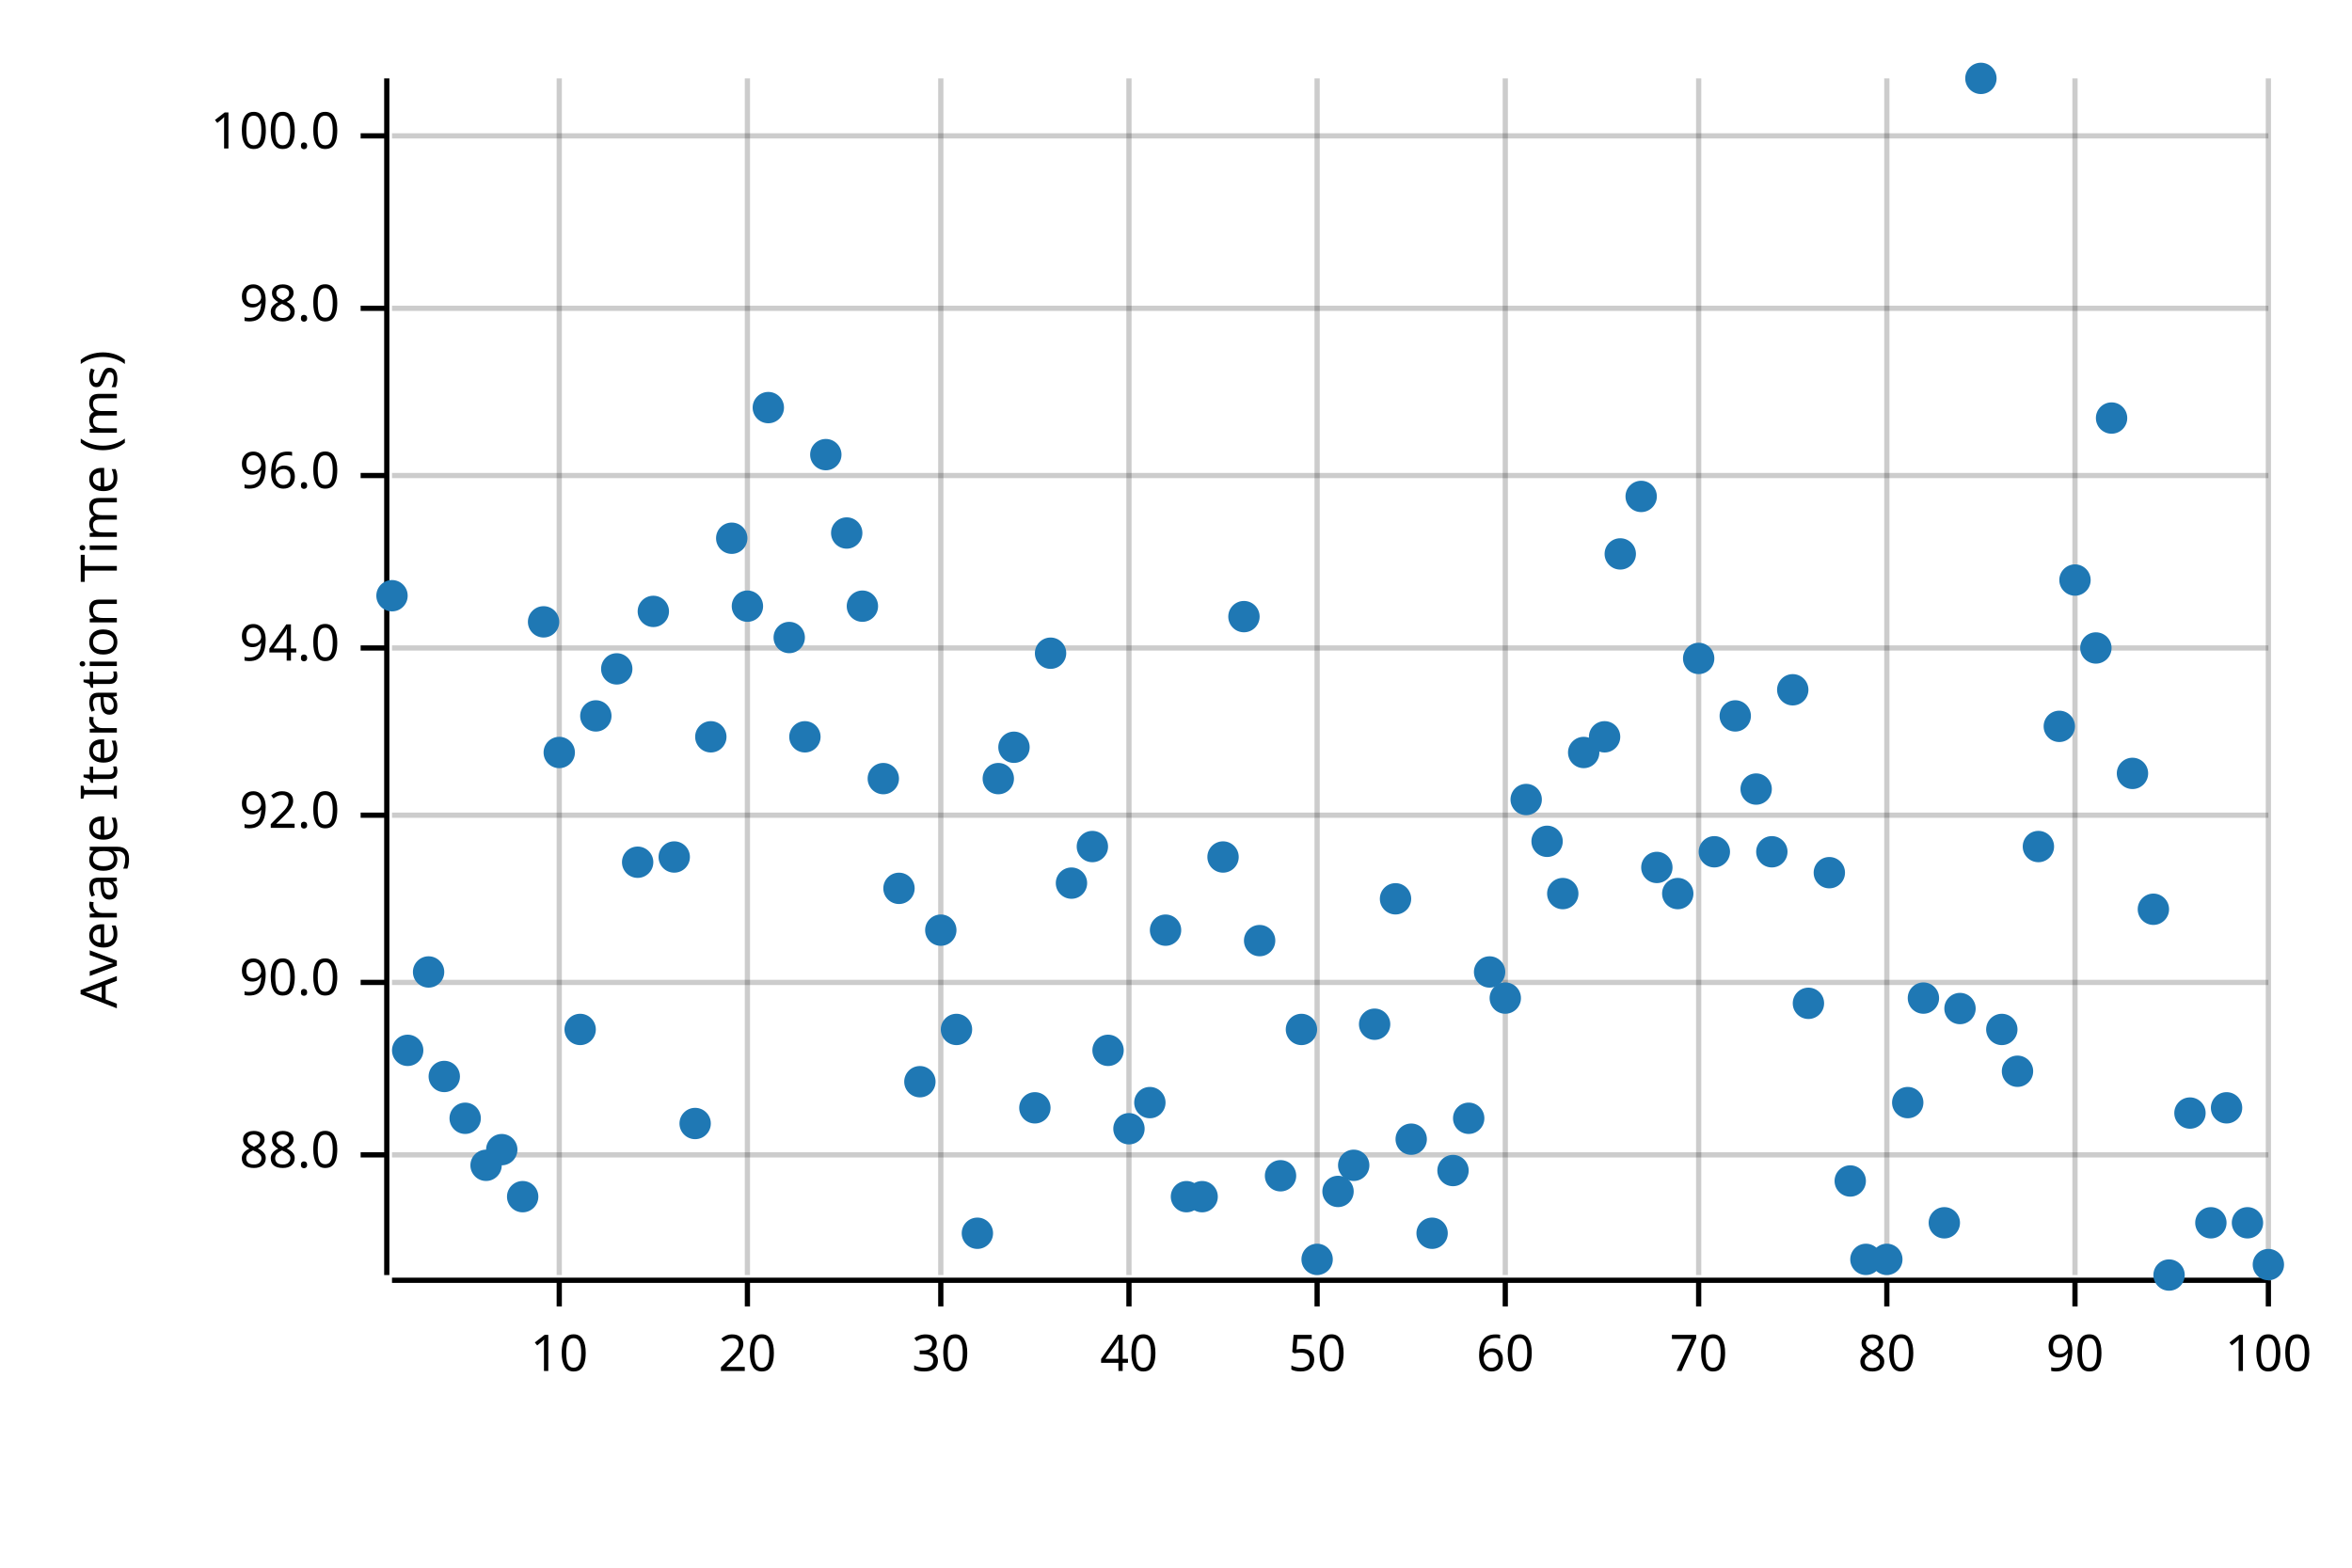
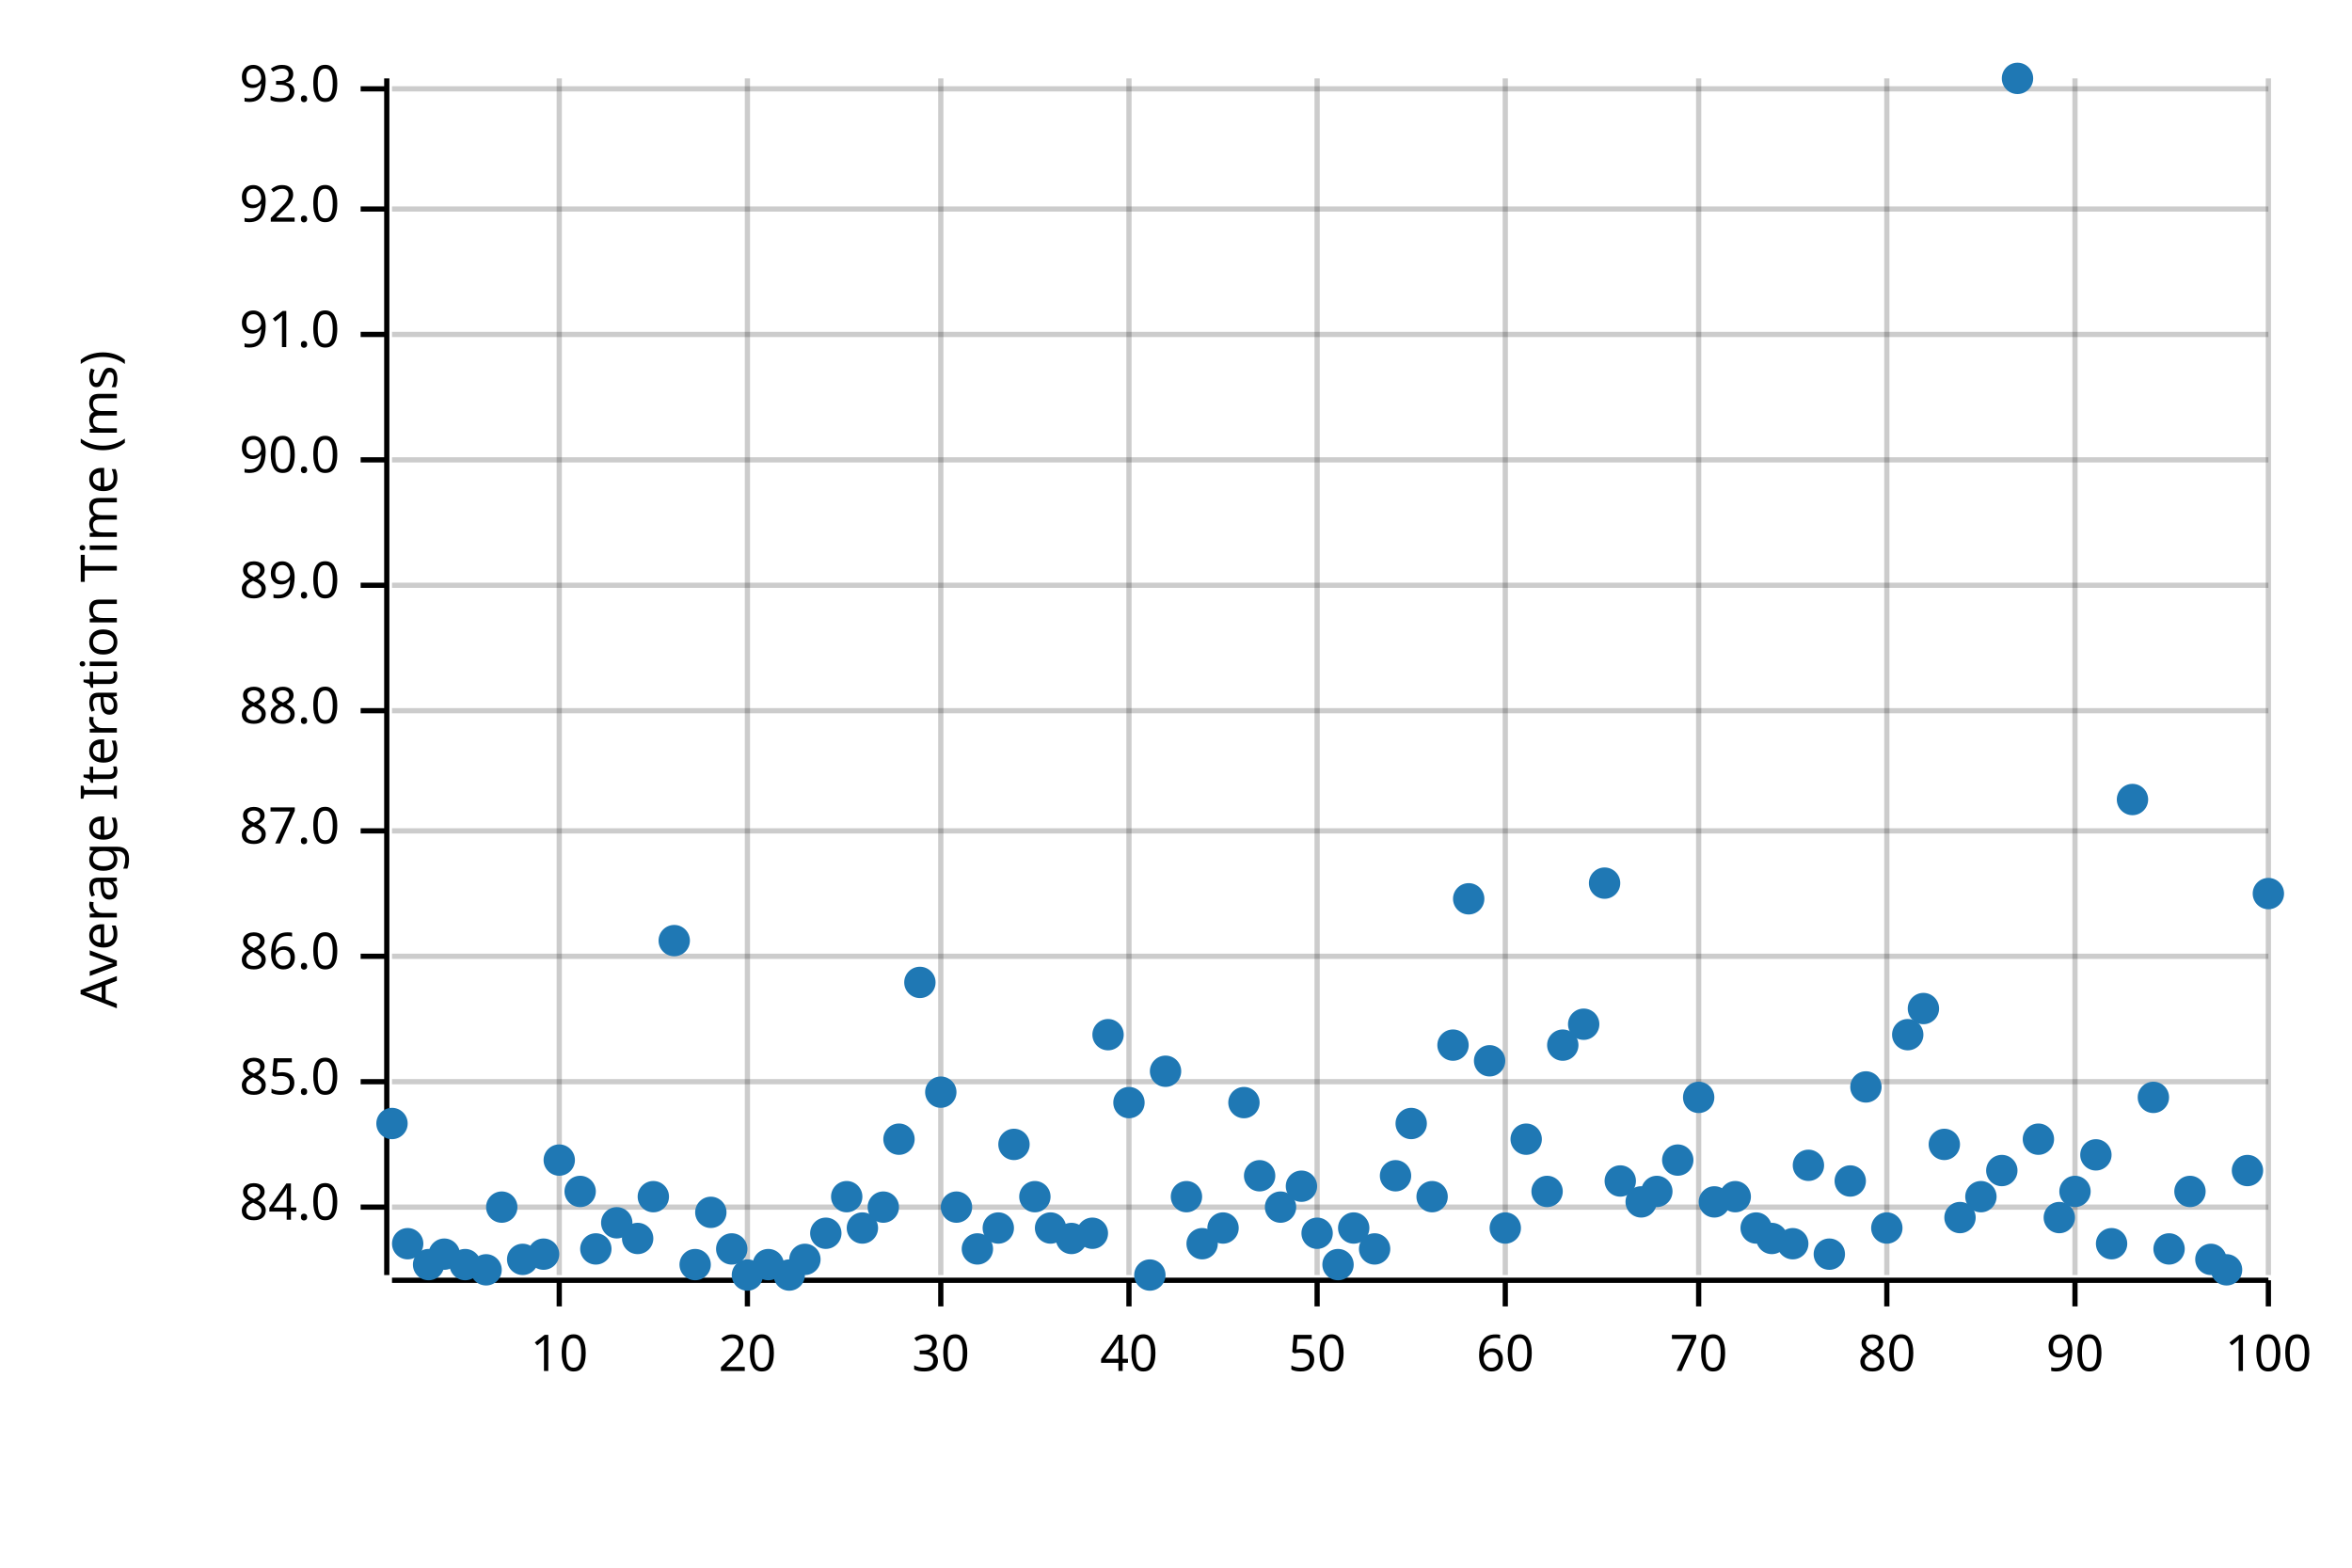
<svg xmlns="http://www.w3.org/2000/svg" width="450" height="300" viewBox="0 0 450 300">
  <text x="15" y="130" dy="0.76em" text-anchor="middle" font-family="sans-serif" font-size="9.677" opacity="1" fill="#000000" transform="rotate(270, 15, 130)">
Average Iteration Time (ms)
</text>
  <line opacity="0.2" stroke="#000000" stroke-width="1" x1="107" y1="244" x2="107" y2="15" />
  <line opacity="0.2" stroke="#000000" stroke-width="1" x1="143" y1="244" x2="143" y2="15" />
  <line opacity="0.2" stroke="#000000" stroke-width="1" x1="180" y1="244" x2="180" y2="15" />
  <line opacity="0.2" stroke="#000000" stroke-width="1" x1="216" y1="244" x2="216" y2="15" />
  <line opacity="0.2" stroke="#000000" stroke-width="1" x1="252" y1="244" x2="252" y2="15" />
  <line opacity="0.2" stroke="#000000" stroke-width="1" x1="288" y1="244" x2="288" y2="15" />
  <line opacity="0.2" stroke="#000000" stroke-width="1" x1="325" y1="244" x2="325" y2="15" />
  <line opacity="0.2" stroke="#000000" stroke-width="1" x1="361" y1="244" x2="361" y2="15" />
  <line opacity="0.2" stroke="#000000" stroke-width="1" x1="397" y1="244" x2="397" y2="15" />
  <line opacity="0.2" stroke="#000000" stroke-width="1" x1="434" y1="244" x2="434" y2="15" />
-   <line opacity="0.2" stroke="#000000" stroke-width="1" x1="75" y1="221" x2="434" y2="221" />
-   <line opacity="0.2" stroke="#000000" stroke-width="1" x1="75" y1="188" x2="434" y2="188" />
-   <line opacity="0.2" stroke="#000000" stroke-width="1" x1="75" y1="156" x2="434" y2="156" />
-   <line opacity="0.2" stroke="#000000" stroke-width="1" x1="75" y1="124" x2="434" y2="124" />
-   <line opacity="0.2" stroke="#000000" stroke-width="1" x1="75" y1="91" x2="434" y2="91" />
-   <line opacity="0.2" stroke="#000000" stroke-width="1" x1="75" y1="59" x2="434" y2="59" />
-   <line opacity="0.2" stroke="#000000" stroke-width="1" x1="75" y1="26" x2="434" y2="26" />
+   <line opacity="0.2" stroke="#000000" stroke-width="1" x1="75" y1="231" x2="434" y2="231" />
+   <line opacity="0.2" stroke="#000000" stroke-width="1" x1="75" y1="207" x2="434" y2="207" />
+   <line opacity="0.2" stroke="#000000" stroke-width="1" x1="75" y1="183" x2="434" y2="183" />
+   <line opacity="0.2" stroke="#000000" stroke-width="1" x1="75" y1="159" x2="434" y2="159" />
+   <line opacity="0.2" stroke="#000000" stroke-width="1" x1="75" y1="136" x2="434" y2="136" />
+   <line opacity="0.2" stroke="#000000" stroke-width="1" x1="75" y1="112" x2="434" y2="112" />
+   <line opacity="0.2" stroke="#000000" stroke-width="1" x1="75" y1="88" x2="434" y2="88" />
+   <line opacity="0.2" stroke="#000000" stroke-width="1" x1="75" y1="64" x2="434" y2="64" />
+   <line opacity="0.2" stroke="#000000" stroke-width="1" x1="75" y1="40" x2="434" y2="40" />
+   <line opacity="0.2" stroke="#000000" stroke-width="1" x1="75" y1="17" x2="434" y2="17" />
  <polyline fill="none" opacity="1" stroke="#000000" stroke-width="1" points="74,15 74,244 " />
-   <text x="65" y="221" dy="0.5ex" text-anchor="end" font-family="sans-serif" font-size="9.677" opacity="1" fill="#000000">
+   <text x="65" y="231" dy="0.5ex" text-anchor="end" font-family="sans-serif" font-size="9.677" opacity="1" fill="#000000">
+ 84.0
+ </text>
+   <polyline fill="none" opacity="1" stroke="#000000" stroke-width="1" points="69,231 74,231 " />
+   <text x="65" y="207" dy="0.5ex" text-anchor="end" font-family="sans-serif" font-size="9.677" opacity="1" fill="#000000">
+ 85.0
+ </text>
+   <polyline fill="none" opacity="1" stroke="#000000" stroke-width="1" points="69,207 74,207 " />
+   <text x="65" y="183" dy="0.5ex" text-anchor="end" font-family="sans-serif" font-size="9.677" opacity="1" fill="#000000">
+ 86.0
+ </text>
+   <polyline fill="none" opacity="1" stroke="#000000" stroke-width="1" points="69,183 74,183 " />
+   <text x="65" y="159" dy="0.5ex" text-anchor="end" font-family="sans-serif" font-size="9.677" opacity="1" fill="#000000">
+ 87.0
+ </text>
+   <polyline fill="none" opacity="1" stroke="#000000" stroke-width="1" points="69,159 74,159 " />
+   <text x="65" y="136" dy="0.5ex" text-anchor="end" font-family="sans-serif" font-size="9.677" opacity="1" fill="#000000">
88.0
</text>
-   <polyline fill="none" opacity="1" stroke="#000000" stroke-width="1" points="69,221 74,221 " />
-   <text x="65" y="188" dy="0.5ex" text-anchor="end" font-family="sans-serif" font-size="9.677" opacity="1" fill="#000000">
+   <polyline fill="none" opacity="1" stroke="#000000" stroke-width="1" points="69,136 74,136 " />
+   <text x="65" y="112" dy="0.5ex" text-anchor="end" font-family="sans-serif" font-size="9.677" opacity="1" fill="#000000">
+ 89.0
+ </text>
+   <polyline fill="none" opacity="1" stroke="#000000" stroke-width="1" points="69,112 74,112 " />
+   <text x="65" y="88" dy="0.5ex" text-anchor="end" font-family="sans-serif" font-size="9.677" opacity="1" fill="#000000">
90.0
</text>
-   <polyline fill="none" opacity="1" stroke="#000000" stroke-width="1" points="69,188 74,188 " />
-   <text x="65" y="156" dy="0.5ex" text-anchor="end" font-family="sans-serif" font-size="9.677" opacity="1" fill="#000000">
+   <polyline fill="none" opacity="1" stroke="#000000" stroke-width="1" points="69,88 74,88 " />
+   <text x="65" y="64" dy="0.5ex" text-anchor="end" font-family="sans-serif" font-size="9.677" opacity="1" fill="#000000">
+ 91.0
+ </text>
+   <polyline fill="none" opacity="1" stroke="#000000" stroke-width="1" points="69,64 74,64 " />
+   <text x="65" y="40" dy="0.5ex" text-anchor="end" font-family="sans-serif" font-size="9.677" opacity="1" fill="#000000">
92.0
</text>
-   <polyline fill="none" opacity="1" stroke="#000000" stroke-width="1" points="69,156 74,156 " />
-   <text x="65" y="124" dy="0.5ex" text-anchor="end" font-family="sans-serif" font-size="9.677" opacity="1" fill="#000000">
- 94.0
- </text>
-   <polyline fill="none" opacity="1" stroke="#000000" stroke-width="1" points="69,124 74,124 " />
-   <text x="65" y="91" dy="0.5ex" text-anchor="end" font-family="sans-serif" font-size="9.677" opacity="1" fill="#000000">
- 96.0
- </text>
-   <polyline fill="none" opacity="1" stroke="#000000" stroke-width="1" points="69,91 74,91 " />
-   <text x="65" y="59" dy="0.5ex" text-anchor="end" font-family="sans-serif" font-size="9.677" opacity="1" fill="#000000">
- 98.0
- </text>
-   <polyline fill="none" opacity="1" stroke="#000000" stroke-width="1" points="69,59 74,59 " />
-   <text x="65" y="26" dy="0.5ex" text-anchor="end" font-family="sans-serif" font-size="9.677" opacity="1" fill="#000000">
- 100.0
- </text>
-   <polyline fill="none" opacity="1" stroke="#000000" stroke-width="1" points="69,26 74,26 " />
+   <polyline fill="none" opacity="1" stroke="#000000" stroke-width="1" points="69,40 74,40 " />
+   <text x="65" y="17" dy="0.5ex" text-anchor="end" font-family="sans-serif" font-size="9.677" opacity="1" fill="#000000">
+ 93.0
+ </text>
+   <polyline fill="none" opacity="1" stroke="#000000" stroke-width="1" points="69,17 74,17 " />
  <polyline fill="none" opacity="1" stroke="#000000" stroke-width="1" points="75,245 434,245 " />
  <text x="107" y="255" dy="0.76em" text-anchor="middle" font-family="sans-serif" font-size="9.677" opacity="1" fill="#000000">
10
</text>
  <polyline fill="none" opacity="1" stroke="#000000" stroke-width="1" points="107,245 107,250 " />
  <text x="143" y="255" dy="0.76em" text-anchor="middle" font-family="sans-serif" font-size="9.677" opacity="1" fill="#000000">
20
</text>
  <polyline fill="none" opacity="1" stroke="#000000" stroke-width="1" points="143,245 143,250 " />
  <text x="180" y="255" dy="0.76em" text-anchor="middle" font-family="sans-serif" font-size="9.677" opacity="1" fill="#000000">
30
</text>
  <polyline fill="none" opacity="1" stroke="#000000" stroke-width="1" points="180,245 180,250 " />
  <text x="216" y="255" dy="0.76em" text-anchor="middle" font-family="sans-serif" font-size="9.677" opacity="1" fill="#000000">
40
</text>
  <polyline fill="none" opacity="1" stroke="#000000" stroke-width="1" points="216,245 216,250 " />
  <text x="252" y="255" dy="0.76em" text-anchor="middle" font-family="sans-serif" font-size="9.677" opacity="1" fill="#000000">
50
</text>
  <polyline fill="none" opacity="1" stroke="#000000" stroke-width="1" points="252,245 252,250 " />
  <text x="288" y="255" dy="0.76em" text-anchor="middle" font-family="sans-serif" font-size="9.677" opacity="1" fill="#000000">
60
</text>
  <polyline fill="none" opacity="1" stroke="#000000" stroke-width="1" points="288,245 288,250 " />
  <text x="325" y="255" dy="0.76em" text-anchor="middle" font-family="sans-serif" font-size="9.677" opacity="1" fill="#000000">
70
</text>
  <polyline fill="none" opacity="1" stroke="#000000" stroke-width="1" points="325,245 325,250 " />
  <text x="361" y="255" dy="0.76em" text-anchor="middle" font-family="sans-serif" font-size="9.677" opacity="1" fill="#000000">
80
</text>
  <polyline fill="none" opacity="1" stroke="#000000" stroke-width="1" points="361,245 361,250 " />
  <text x="397" y="255" dy="0.76em" text-anchor="middle" font-family="sans-serif" font-size="9.677" opacity="1" fill="#000000">
90
</text>
  <polyline fill="none" opacity="1" stroke="#000000" stroke-width="1" points="397,245 397,250 " />
  <text x="434" y="255" dy="0.76em" text-anchor="middle" font-family="sans-serif" font-size="9.677" opacity="1" fill="#000000">
100
</text>
  <polyline fill="none" opacity="1" stroke="#000000" stroke-width="1" points="434,245 434,250 " />
-   <circle cx="75" cy="114" r="3" opacity="1" fill="#1F78B4" stroke="none" stroke-width="1" />
-   <circle cx="78" cy="201" r="3" opacity="1" fill="#1F78B4" stroke="none" stroke-width="1" />
-   <circle cx="82" cy="186" r="3" opacity="1" fill="#1F78B4" stroke="none" stroke-width="1" />
-   <circle cx="85" cy="206" r="3" opacity="1" fill="#1F78B4" stroke="none" stroke-width="1" />
-   <circle cx="89" cy="214" r="3" opacity="1" fill="#1F78B4" stroke="none" stroke-width="1" />
-   <circle cx="93" cy="223" r="3" opacity="1" fill="#1F78B4" stroke="none" stroke-width="1" />
-   <circle cx="96" cy="220" r="3" opacity="1" fill="#1F78B4" stroke="none" stroke-width="1" />
-   <circle cx="100" cy="229" r="3" opacity="1" fill="#1F78B4" stroke="none" stroke-width="1" />
-   <circle cx="104" cy="119" r="3" opacity="1" fill="#1F78B4" stroke="none" stroke-width="1" />
-   <circle cx="107" cy="144" r="3" opacity="1" fill="#1F78B4" stroke="none" stroke-width="1" />
-   <circle cx="111" cy="197" r="3" opacity="1" fill="#1F78B4" stroke="none" stroke-width="1" />
-   <circle cx="114" cy="137" r="3" opacity="1" fill="#1F78B4" stroke="none" stroke-width="1" />
-   <circle cx="118" cy="128" r="3" opacity="1" fill="#1F78B4" stroke="none" stroke-width="1" />
-   <circle cx="122" cy="165" r="3" opacity="1" fill="#1F78B4" stroke="none" stroke-width="1" />
-   <circle cx="125" cy="117" r="3" opacity="1" fill="#1F78B4" stroke="none" stroke-width="1" />
-   <circle cx="129" cy="164" r="3" opacity="1" fill="#1F78B4" stroke="none" stroke-width="1" />
-   <circle cx="133" cy="215" r="3" opacity="1" fill="#1F78B4" stroke="none" stroke-width="1" />
-   <circle cx="136" cy="141" r="3" opacity="1" fill="#1F78B4" stroke="none" stroke-width="1" />
-   <circle cx="140" cy="103" r="3" opacity="1" fill="#1F78B4" stroke="none" stroke-width="1" />
-   <circle cx="143" cy="116" r="3" opacity="1" fill="#1F78B4" stroke="none" stroke-width="1" />
-   <circle cx="147" cy="78" r="3" opacity="1" fill="#1F78B4" stroke="none" stroke-width="1" />
-   <circle cx="151" cy="122" r="3" opacity="1" fill="#1F78B4" stroke="none" stroke-width="1" />
-   <circle cx="154" cy="141" r="3" opacity="1" fill="#1F78B4" stroke="none" stroke-width="1" />
-   <circle cx="158" cy="87" r="3" opacity="1" fill="#1F78B4" stroke="none" stroke-width="1" />
-   <circle cx="162" cy="102" r="3" opacity="1" fill="#1F78B4" stroke="none" stroke-width="1" />
-   <circle cx="165" cy="116" r="3" opacity="1" fill="#1F78B4" stroke="none" stroke-width="1" />
-   <circle cx="169" cy="149" r="3" opacity="1" fill="#1F78B4" stroke="none" stroke-width="1" />
-   <circle cx="172" cy="170" r="3" opacity="1" fill="#1F78B4" stroke="none" stroke-width="1" />
-   <circle cx="176" cy="207" r="3" opacity="1" fill="#1F78B4" stroke="none" stroke-width="1" />
-   <circle cx="180" cy="178" r="3" opacity="1" fill="#1F78B4" stroke="none" stroke-width="1" />
-   <circle cx="183" cy="197" r="3" opacity="1" fill="#1F78B4" stroke="none" stroke-width="1" />
-   <circle cx="187" cy="236" r="3" opacity="1" fill="#1F78B4" stroke="none" stroke-width="1" />
-   <circle cx="191" cy="149" r="3" opacity="1" fill="#1F78B4" stroke="none" stroke-width="1" />
-   <circle cx="194" cy="143" r="3" opacity="1" fill="#1F78B4" stroke="none" stroke-width="1" />
-   <circle cx="198" cy="212" r="3" opacity="1" fill="#1F78B4" stroke="none" stroke-width="1" />
-   <circle cx="201" cy="125" r="3" opacity="1" fill="#1F78B4" stroke="none" stroke-width="1" />
-   <circle cx="205" cy="169" r="3" opacity="1" fill="#1F78B4" stroke="none" stroke-width="1" />
-   <circle cx="209" cy="162" r="3" opacity="1" fill="#1F78B4" stroke="none" stroke-width="1" />
-   <circle cx="212" cy="201" r="3" opacity="1" fill="#1F78B4" stroke="none" stroke-width="1" />
-   <circle cx="216" cy="216" r="3" opacity="1" fill="#1F78B4" stroke="none" stroke-width="1" />
-   <circle cx="220" cy="211" r="3" opacity="1" fill="#1F78B4" stroke="none" stroke-width="1" />
-   <circle cx="223" cy="178" r="3" opacity="1" fill="#1F78B4" stroke="none" stroke-width="1" />
+   <circle cx="75" cy="215" r="3" opacity="1" fill="#1F78B4" stroke="none" stroke-width="1" />
+   <circle cx="78" cy="238" r="3" opacity="1" fill="#1F78B4" stroke="none" stroke-width="1" />
+   <circle cx="82" cy="242" r="3" opacity="1" fill="#1F78B4" stroke="none" stroke-width="1" />
+   <circle cx="85" cy="240" r="3" opacity="1" fill="#1F78B4" stroke="none" stroke-width="1" />
+   <circle cx="89" cy="242" r="3" opacity="1" fill="#1F78B4" stroke="none" stroke-width="1" />
+   <circle cx="93" cy="243" r="3" opacity="1" fill="#1F78B4" stroke="none" stroke-width="1" />
+   <circle cx="96" cy="231" r="3" opacity="1" fill="#1F78B4" stroke="none" stroke-width="1" />
+   <circle cx="100" cy="241" r="3" opacity="1" fill="#1F78B4" stroke="none" stroke-width="1" />
+   <circle cx="104" cy="240" r="3" opacity="1" fill="#1F78B4" stroke="none" stroke-width="1" />
+   <circle cx="107" cy="222" r="3" opacity="1" fill="#1F78B4" stroke="none" stroke-width="1" />
+   <circle cx="111" cy="228" r="3" opacity="1" fill="#1F78B4" stroke="none" stroke-width="1" />
+   <circle cx="114" cy="239" r="3" opacity="1" fill="#1F78B4" stroke="none" stroke-width="1" />
+   <circle cx="118" cy="234" r="3" opacity="1" fill="#1F78B4" stroke="none" stroke-width="1" />
+   <circle cx="122" cy="237" r="3" opacity="1" fill="#1F78B4" stroke="none" stroke-width="1" />
+   <circle cx="125" cy="229" r="3" opacity="1" fill="#1F78B4" stroke="none" stroke-width="1" />
+   <circle cx="129" cy="180" r="3" opacity="1" fill="#1F78B4" stroke="none" stroke-width="1" />
+   <circle cx="133" cy="242" r="3" opacity="1" fill="#1F78B4" stroke="none" stroke-width="1" />
+   <circle cx="136" cy="232" r="3" opacity="1" fill="#1F78B4" stroke="none" stroke-width="1" />
+   <circle cx="140" cy="239" r="3" opacity="1" fill="#1F78B4" stroke="none" stroke-width="1" />
+   <circle cx="143" cy="244" r="3" opacity="1" fill="#1F78B4" stroke="none" stroke-width="1" />
+   <circle cx="147" cy="242" r="3" opacity="1" fill="#1F78B4" stroke="none" stroke-width="1" />
+   <circle cx="151" cy="244" r="3" opacity="1" fill="#1F78B4" stroke="none" stroke-width="1" />
+   <circle cx="154" cy="241" r="3" opacity="1" fill="#1F78B4" stroke="none" stroke-width="1" />
+   <circle cx="158" cy="236" r="3" opacity="1" fill="#1F78B4" stroke="none" stroke-width="1" />
+   <circle cx="162" cy="229" r="3" opacity="1" fill="#1F78B4" stroke="none" stroke-width="1" />
+   <circle cx="165" cy="235" r="3" opacity="1" fill="#1F78B4" stroke="none" stroke-width="1" />
+   <circle cx="169" cy="231" r="3" opacity="1" fill="#1F78B4" stroke="none" stroke-width="1" />
+   <circle cx="172" cy="218" r="3" opacity="1" fill="#1F78B4" stroke="none" stroke-width="1" />
+   <circle cx="176" cy="188" r="3" opacity="1" fill="#1F78B4" stroke="none" stroke-width="1" />
+   <circle cx="180" cy="209" r="3" opacity="1" fill="#1F78B4" stroke="none" stroke-width="1" />
+   <circle cx="183" cy="231" r="3" opacity="1" fill="#1F78B4" stroke="none" stroke-width="1" />
+   <circle cx="187" cy="239" r="3" opacity="1" fill="#1F78B4" stroke="none" stroke-width="1" />
+   <circle cx="191" cy="235" r="3" opacity="1" fill="#1F78B4" stroke="none" stroke-width="1" />
+   <circle cx="194" cy="219" r="3" opacity="1" fill="#1F78B4" stroke="none" stroke-width="1" />
+   <circle cx="198" cy="229" r="3" opacity="1" fill="#1F78B4" stroke="none" stroke-width="1" />
+   <circle cx="201" cy="235" r="3" opacity="1" fill="#1F78B4" stroke="none" stroke-width="1" />
+   <circle cx="205" cy="237" r="3" opacity="1" fill="#1F78B4" stroke="none" stroke-width="1" />
+   <circle cx="209" cy="236" r="3" opacity="1" fill="#1F78B4" stroke="none" stroke-width="1" />
+   <circle cx="212" cy="198" r="3" opacity="1" fill="#1F78B4" stroke="none" stroke-width="1" />
+   <circle cx="216" cy="211" r="3" opacity="1" fill="#1F78B4" stroke="none" stroke-width="1" />
+   <circle cx="220" cy="244" r="3" opacity="1" fill="#1F78B4" stroke="none" stroke-width="1" />
+   <circle cx="223" cy="205" r="3" opacity="1" fill="#1F78B4" stroke="none" stroke-width="1" />
  <circle cx="227" cy="229" r="3" opacity="1" fill="#1F78B4" stroke="none" stroke-width="1" />
-   <circle cx="230" cy="229" r="3" opacity="1" fill="#1F78B4" stroke="none" stroke-width="1" />
-   <circle cx="234" cy="164" r="3" opacity="1" fill="#1F78B4" stroke="none" stroke-width="1" />
-   <circle cx="238" cy="118" r="3" opacity="1" fill="#1F78B4" stroke="none" stroke-width="1" />
-   <circle cx="241" cy="180" r="3" opacity="1" fill="#1F78B4" stroke="none" stroke-width="1" />
-   <circle cx="245" cy="225" r="3" opacity="1" fill="#1F78B4" stroke="none" stroke-width="1" />
-   <circle cx="249" cy="197" r="3" opacity="1" fill="#1F78B4" stroke="none" stroke-width="1" />
-   <circle cx="252" cy="241" r="3" opacity="1" fill="#1F78B4" stroke="none" stroke-width="1" />
-   <circle cx="256" cy="228" r="3" opacity="1" fill="#1F78B4" stroke="none" stroke-width="1" />
-   <circle cx="259" cy="223" r="3" opacity="1" fill="#1F78B4" stroke="none" stroke-width="1" />
-   <circle cx="263" cy="196" r="3" opacity="1" fill="#1F78B4" stroke="none" stroke-width="1" />
-   <circle cx="267" cy="172" r="3" opacity="1" fill="#1F78B4" stroke="none" stroke-width="1" />
-   <circle cx="270" cy="218" r="3" opacity="1" fill="#1F78B4" stroke="none" stroke-width="1" />
-   <circle cx="274" cy="236" r="3" opacity="1" fill="#1F78B4" stroke="none" stroke-width="1" />
-   <circle cx="278" cy="224" r="3" opacity="1" fill="#1F78B4" stroke="none" stroke-width="1" />
-   <circle cx="281" cy="214" r="3" opacity="1" fill="#1F78B4" stroke="none" stroke-width="1" />
-   <circle cx="285" cy="186" r="3" opacity="1" fill="#1F78B4" stroke="none" stroke-width="1" />
-   <circle cx="288" cy="191" r="3" opacity="1" fill="#1F78B4" stroke="none" stroke-width="1" />
-   <circle cx="292" cy="153" r="3" opacity="1" fill="#1F78B4" stroke="none" stroke-width="1" />
-   <circle cx="296" cy="161" r="3" opacity="1" fill="#1F78B4" stroke="none" stroke-width="1" />
-   <circle cx="299" cy="171" r="3" opacity="1" fill="#1F78B4" stroke="none" stroke-width="1" />
-   <circle cx="303" cy="144" r="3" opacity="1" fill="#1F78B4" stroke="none" stroke-width="1" />
-   <circle cx="307" cy="141" r="3" opacity="1" fill="#1F78B4" stroke="none" stroke-width="1" />
-   <circle cx="310" cy="106" r="3" opacity="1" fill="#1F78B4" stroke="none" stroke-width="1" />
-   <circle cx="314" cy="95" r="3" opacity="1" fill="#1F78B4" stroke="none" stroke-width="1" />
-   <circle cx="317" cy="166" r="3" opacity="1" fill="#1F78B4" stroke="none" stroke-width="1" />
-   <circle cx="321" cy="171" r="3" opacity="1" fill="#1F78B4" stroke="none" stroke-width="1" />
-   <circle cx="325" cy="126" r="3" opacity="1" fill="#1F78B4" stroke="none" stroke-width="1" />
-   <circle cx="328" cy="163" r="3" opacity="1" fill="#1F78B4" stroke="none" stroke-width="1" />
-   <circle cx="332" cy="137" r="3" opacity="1" fill="#1F78B4" stroke="none" stroke-width="1" />
-   <circle cx="336" cy="151" r="3" opacity="1" fill="#1F78B4" stroke="none" stroke-width="1" />
-   <circle cx="339" cy="163" r="3" opacity="1" fill="#1F78B4" stroke="none" stroke-width="1" />
-   <circle cx="343" cy="132" r="3" opacity="1" fill="#1F78B4" stroke="none" stroke-width="1" />
-   <circle cx="346" cy="192" r="3" opacity="1" fill="#1F78B4" stroke="none" stroke-width="1" />
-   <circle cx="350" cy="167" r="3" opacity="1" fill="#1F78B4" stroke="none" stroke-width="1" />
+   <circle cx="230" cy="238" r="3" opacity="1" fill="#1F78B4" stroke="none" stroke-width="1" />
+   <circle cx="234" cy="235" r="3" opacity="1" fill="#1F78B4" stroke="none" stroke-width="1" />
+   <circle cx="238" cy="211" r="3" opacity="1" fill="#1F78B4" stroke="none" stroke-width="1" />
+   <circle cx="241" cy="225" r="3" opacity="1" fill="#1F78B4" stroke="none" stroke-width="1" />
+   <circle cx="245" cy="231" r="3" opacity="1" fill="#1F78B4" stroke="none" stroke-width="1" />
+   <circle cx="249" cy="227" r="3" opacity="1" fill="#1F78B4" stroke="none" stroke-width="1" />
+   <circle cx="252" cy="236" r="3" opacity="1" fill="#1F78B4" stroke="none" stroke-width="1" />
+   <circle cx="256" cy="242" r="3" opacity="1" fill="#1F78B4" stroke="none" stroke-width="1" />
+   <circle cx="259" cy="235" r="3" opacity="1" fill="#1F78B4" stroke="none" stroke-width="1" />
+   <circle cx="263" cy="239" r="3" opacity="1" fill="#1F78B4" stroke="none" stroke-width="1" />
+   <circle cx="267" cy="225" r="3" opacity="1" fill="#1F78B4" stroke="none" stroke-width="1" />
+   <circle cx="270" cy="215" r="3" opacity="1" fill="#1F78B4" stroke="none" stroke-width="1" />
+   <circle cx="274" cy="229" r="3" opacity="1" fill="#1F78B4" stroke="none" stroke-width="1" />
+   <circle cx="278" cy="200" r="3" opacity="1" fill="#1F78B4" stroke="none" stroke-width="1" />
+   <circle cx="281" cy="172" r="3" opacity="1" fill="#1F78B4" stroke="none" stroke-width="1" />
+   <circle cx="285" cy="203" r="3" opacity="1" fill="#1F78B4" stroke="none" stroke-width="1" />
+   <circle cx="288" cy="235" r="3" opacity="1" fill="#1F78B4" stroke="none" stroke-width="1" />
+   <circle cx="292" cy="218" r="3" opacity="1" fill="#1F78B4" stroke="none" stroke-width="1" />
+   <circle cx="296" cy="228" r="3" opacity="1" fill="#1F78B4" stroke="none" stroke-width="1" />
+   <circle cx="299" cy="200" r="3" opacity="1" fill="#1F78B4" stroke="none" stroke-width="1" />
+   <circle cx="303" cy="196" r="3" opacity="1" fill="#1F78B4" stroke="none" stroke-width="1" />
+   <circle cx="307" cy="169" r="3" opacity="1" fill="#1F78B4" stroke="none" stroke-width="1" />
+   <circle cx="310" cy="226" r="3" opacity="1" fill="#1F78B4" stroke="none" stroke-width="1" />
+   <circle cx="314" cy="230" r="3" opacity="1" fill="#1F78B4" stroke="none" stroke-width="1" />
+   <circle cx="317" cy="228" r="3" opacity="1" fill="#1F78B4" stroke="none" stroke-width="1" />
+   <circle cx="321" cy="222" r="3" opacity="1" fill="#1F78B4" stroke="none" stroke-width="1" />
+   <circle cx="325" cy="210" r="3" opacity="1" fill="#1F78B4" stroke="none" stroke-width="1" />
+   <circle cx="328" cy="230" r="3" opacity="1" fill="#1F78B4" stroke="none" stroke-width="1" />
+   <circle cx="332" cy="229" r="3" opacity="1" fill="#1F78B4" stroke="none" stroke-width="1" />
+   <circle cx="336" cy="235" r="3" opacity="1" fill="#1F78B4" stroke="none" stroke-width="1" />
+   <circle cx="339" cy="237" r="3" opacity="1" fill="#1F78B4" stroke="none" stroke-width="1" />
+   <circle cx="343" cy="238" r="3" opacity="1" fill="#1F78B4" stroke="none" stroke-width="1" />
+   <circle cx="346" cy="223" r="3" opacity="1" fill="#1F78B4" stroke="none" stroke-width="1" />
+   <circle cx="350" cy="240" r="3" opacity="1" fill="#1F78B4" stroke="none" stroke-width="1" />
  <circle cx="354" cy="226" r="3" opacity="1" fill="#1F78B4" stroke="none" stroke-width="1" />
-   <circle cx="357" cy="241" r="3" opacity="1" fill="#1F78B4" stroke="none" stroke-width="1" />
-   <circle cx="361" cy="241" r="3" opacity="1" fill="#1F78B4" stroke="none" stroke-width="1" />
-   <circle cx="365" cy="211" r="3" opacity="1" fill="#1F78B4" stroke="none" stroke-width="1" />
-   <circle cx="368" cy="191" r="3" opacity="1" fill="#1F78B4" stroke="none" stroke-width="1" />
-   <circle cx="372" cy="234" r="3" opacity="1" fill="#1F78B4" stroke="none" stroke-width="1" />
-   <circle cx="375" cy="193" r="3" opacity="1" fill="#1F78B4" stroke="none" stroke-width="1" />
-   <circle cx="379" cy="15" r="3" opacity="1" fill="#1F78B4" stroke="none" stroke-width="1" />
-   <circle cx="383" cy="197" r="3" opacity="1" fill="#1F78B4" stroke="none" stroke-width="1" />
-   <circle cx="386" cy="205" r="3" opacity="1" fill="#1F78B4" stroke="none" stroke-width="1" />
-   <circle cx="390" cy="162" r="3" opacity="1" fill="#1F78B4" stroke="none" stroke-width="1" />
-   <circle cx="394" cy="139" r="3" opacity="1" fill="#1F78B4" stroke="none" stroke-width="1" />
-   <circle cx="397" cy="111" r="3" opacity="1" fill="#1F78B4" stroke="none" stroke-width="1" />
-   <circle cx="401" cy="124" r="3" opacity="1" fill="#1F78B4" stroke="none" stroke-width="1" />
-   <circle cx="404" cy="80" r="3" opacity="1" fill="#1F78B4" stroke="none" stroke-width="1" />
-   <circle cx="408" cy="148" r="3" opacity="1" fill="#1F78B4" stroke="none" stroke-width="1" />
-   <circle cx="412" cy="174" r="3" opacity="1" fill="#1F78B4" stroke="none" stroke-width="1" />
-   <circle cx="415" cy="244" r="3" opacity="1" fill="#1F78B4" stroke="none" stroke-width="1" />
-   <circle cx="419" cy="213" r="3" opacity="1" fill="#1F78B4" stroke="none" stroke-width="1" />
-   <circle cx="423" cy="234" r="3" opacity="1" fill="#1F78B4" stroke="none" stroke-width="1" />
-   <circle cx="426" cy="212" r="3" opacity="1" fill="#1F78B4" stroke="none" stroke-width="1" />
-   <circle cx="430" cy="234" r="3" opacity="1" fill="#1F78B4" stroke="none" stroke-width="1" />
-   <circle cx="434" cy="242" r="3" opacity="1" fill="#1F78B4" stroke="none" stroke-width="1" />
+   <circle cx="357" cy="208" r="3" opacity="1" fill="#1F78B4" stroke="none" stroke-width="1" />
+   <circle cx="361" cy="235" r="3" opacity="1" fill="#1F78B4" stroke="none" stroke-width="1" />
+   <circle cx="365" cy="198" r="3" opacity="1" fill="#1F78B4" stroke="none" stroke-width="1" />
+   <circle cx="368" cy="193" r="3" opacity="1" fill="#1F78B4" stroke="none" stroke-width="1" />
+   <circle cx="372" cy="219" r="3" opacity="1" fill="#1F78B4" stroke="none" stroke-width="1" />
+   <circle cx="375" cy="233" r="3" opacity="1" fill="#1F78B4" stroke="none" stroke-width="1" />
+   <circle cx="379" cy="229" r="3" opacity="1" fill="#1F78B4" stroke="none" stroke-width="1" />
+   <circle cx="383" cy="224" r="3" opacity="1" fill="#1F78B4" stroke="none" stroke-width="1" />
+   <circle cx="386" cy="15" r="3" opacity="1" fill="#1F78B4" stroke="none" stroke-width="1" />
+   <circle cx="390" cy="218" r="3" opacity="1" fill="#1F78B4" stroke="none" stroke-width="1" />
+   <circle cx="394" cy="233" r="3" opacity="1" fill="#1F78B4" stroke="none" stroke-width="1" />
+   <circle cx="397" cy="228" r="3" opacity="1" fill="#1F78B4" stroke="none" stroke-width="1" />
+   <circle cx="401" cy="221" r="3" opacity="1" fill="#1F78B4" stroke="none" stroke-width="1" />
+   <circle cx="404" cy="238" r="3" opacity="1" fill="#1F78B4" stroke="none" stroke-width="1" />
+   <circle cx="408" cy="153" r="3" opacity="1" fill="#1F78B4" stroke="none" stroke-width="1" />
+   <circle cx="412" cy="210" r="3" opacity="1" fill="#1F78B4" stroke="none" stroke-width="1" />
+   <circle cx="415" cy="239" r="3" opacity="1" fill="#1F78B4" stroke="none" stroke-width="1" />
+   <circle cx="419" cy="228" r="3" opacity="1" fill="#1F78B4" stroke="none" stroke-width="1" />
+   <circle cx="423" cy="241" r="3" opacity="1" fill="#1F78B4" stroke="none" stroke-width="1" />
+   <circle cx="426" cy="243" r="3" opacity="1" fill="#1F78B4" stroke="none" stroke-width="1" />
+   <circle cx="430" cy="224" r="3" opacity="1" fill="#1F78B4" stroke="none" stroke-width="1" />
+   <circle cx="434" cy="171" r="3" opacity="1" fill="#1F78B4" stroke="none" stroke-width="1" />
</svg>
